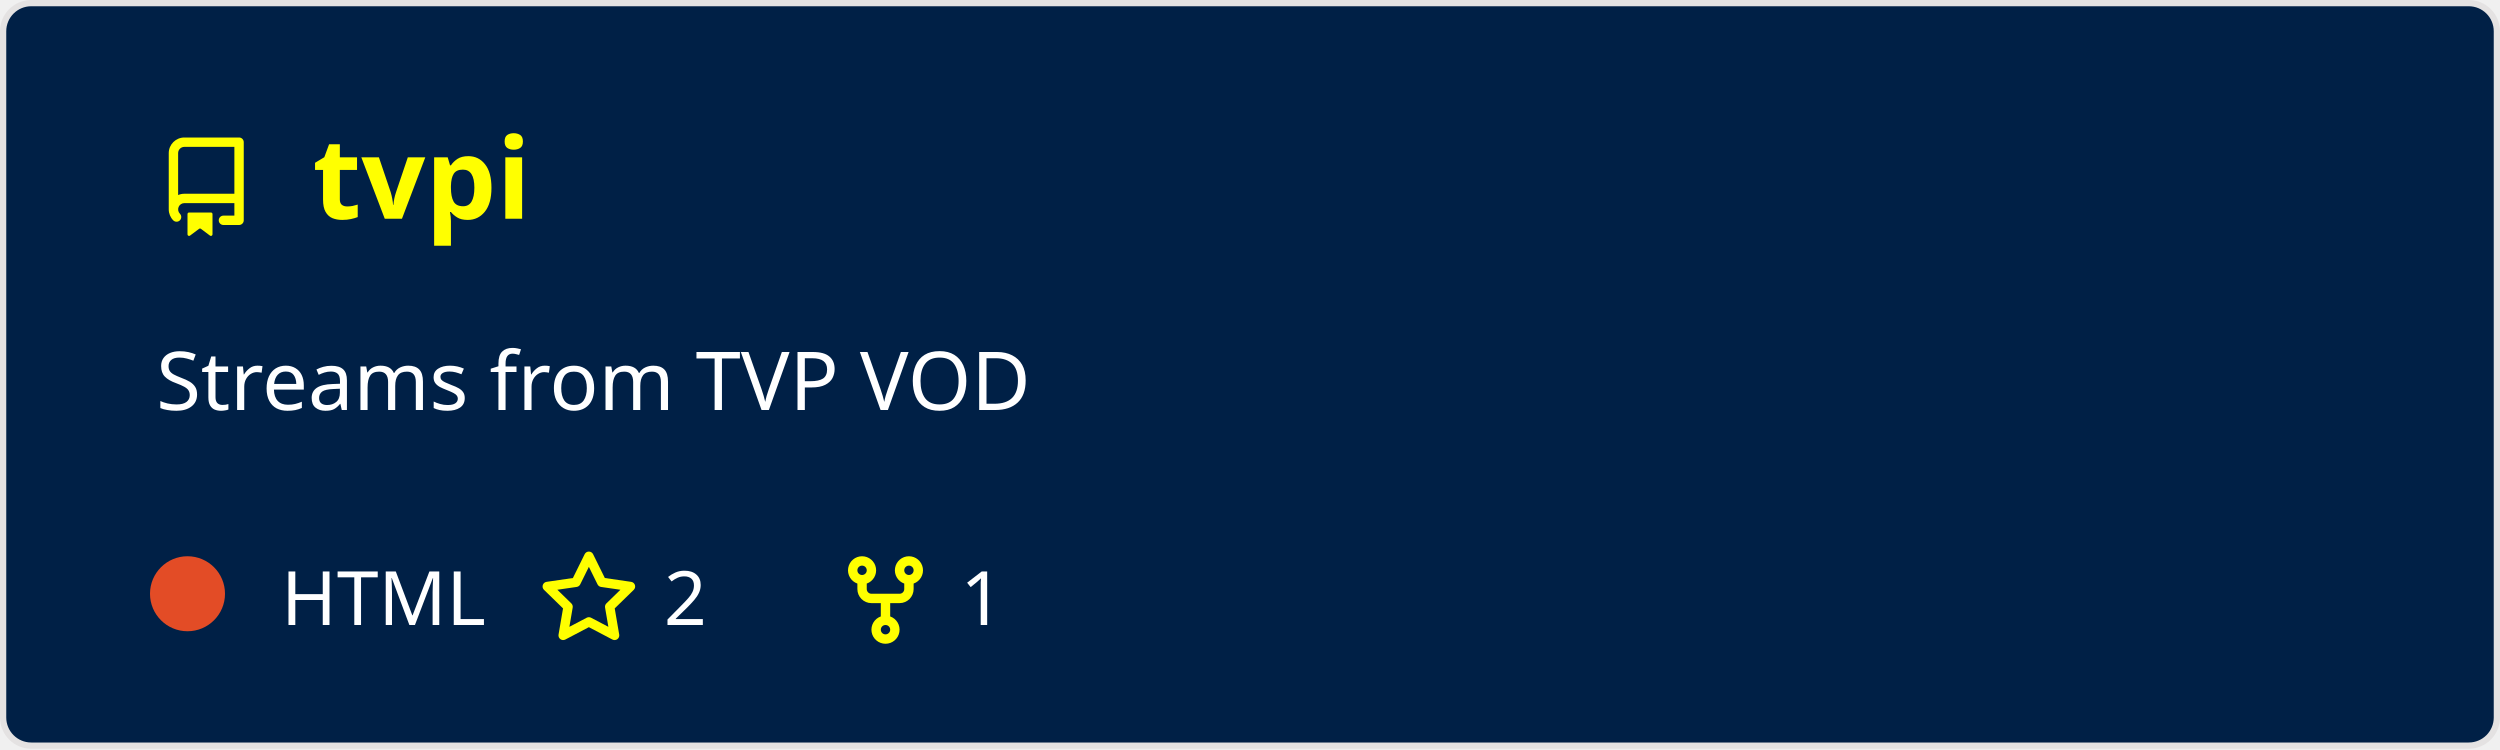
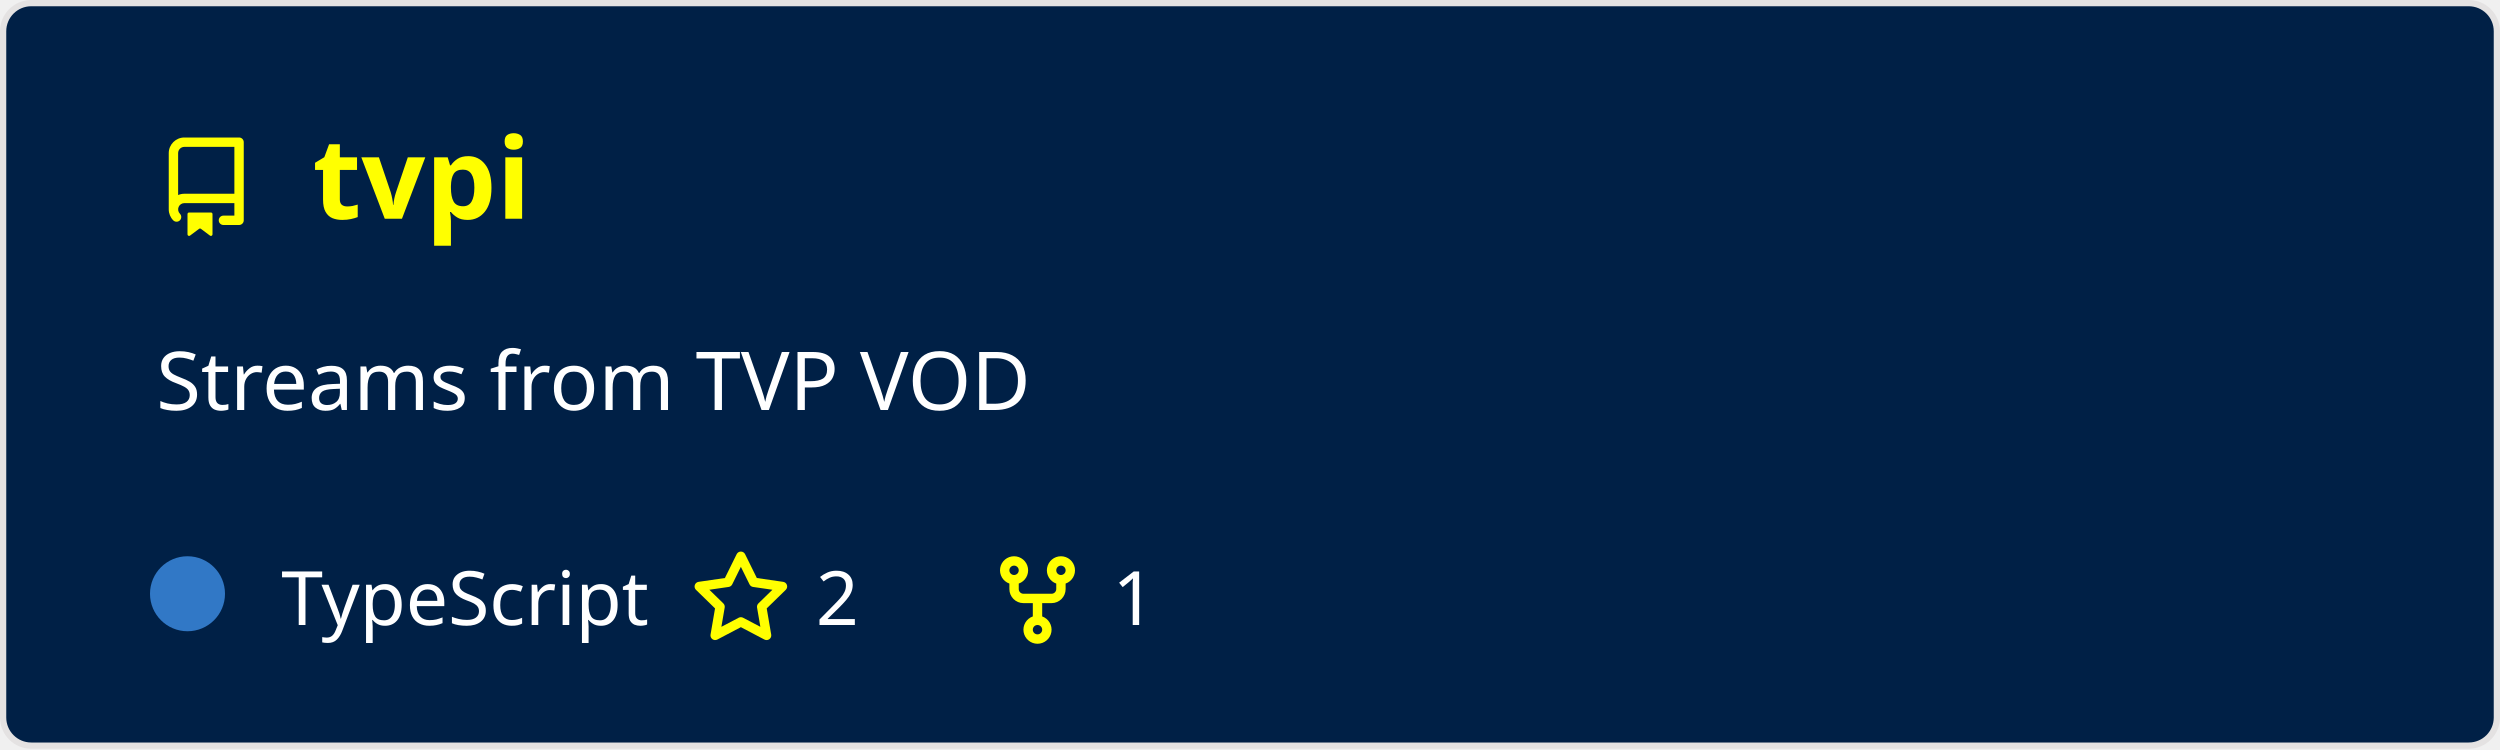
<svg xmlns="http://www.w3.org/2000/svg" width="400" height="120" viewBox="0 0 400 120" fill="none" role="img" aria-labelledby="descId">
  <style>
          .header {
            font: 600 18px 'Segoe UI', Ubuntu, Sans-Serif;
            fill: #ffff00;
            animation: fadeInAnimation 0.8s ease-in-out forwards;
          }
          @supports(-moz-appearance: auto) {
            /* Selector detects Firefox */
            .header { font-size: 15.5px; }
          }
          
    .description {
      font: 400 13px 'Segoe UI', Ubuntu, Sans-Serif;fill: #ffffff;
      
    }
    .gray { font: 400 12px 'Segoe UI', Ubuntu, Sans-Serif; fill: #ffffff }
    .badge { font: 600 11px 'Segoe UI', Ubuntu, Sans-Serif; }
-     .badge rect { opacity: 0.2 }
+     .badge rect { opacity: 0.2; stroke: #ffffff }
+     .badge text { fill: #ffffff }

    .stat { font: 400 12px 'Segoe UI', Ubuntu, Sans-Serif; fill: #ffffff }
    .stagger {
      opacity: 0;
      animation: fadeInAnimation 0.3s ease-in-out forwards;
    }
    .not_bold { font-weight: 400 }
    .bold { font-weight: 700 }
    .icon {
      fill: #ffff00;
      display: block;
    }
  
+           

          
      /* Animations */
      @keyframes scaleInAnimation {
        from {
          transform: translate(-5px, 5px) scale(0);
        }
        to {
          transform: translate(-5px, 5px) scale(1);
        }
      }
      @keyframes fadeInAnimation {
        from {
          opacity: 0;
        }
        to {
          opacity: 1;
        }
      }
    
          * { animation-duration: 0s !important; animation-delay: 0s !important; }
        </style>
-   <rect data-testid="card-bg" x="0.5" y="0.5" rx="4.5" height="99%" stroke="#e4e2e2" width="399" fill="#002046" stroke-opacity="1" />
+   <defs>
+           
+           
+         </defs>
+   <rect data-testid="card-bg" class="card-bg" x="0.5" y="0.5" rx="4.5" height="99%" stroke="#e4e2e2" width="399" fill="#002046" stroke-opacity="1" />
  <g data-testid="card-title" transform="translate(25, 35)">
    <g transform="translate(0, 0)">
      <svg class="icon" x="0" y="-13" viewBox="0 0 16 16" version="1.1" width="16" height="16">
        <path fill-rule="evenodd" d="M2 2.5A2.5 2.5 0 014.5 0h8.75a.75.75 0 01.75.75v12.5a.75.75 0 01-.75.75h-2.5a.75.75 0 110-1.5h1.75v-2h-8a1 1 0 00-.714 1.7.75.75 0 01-1.072 1.05A2.495 2.495 0 012 11.5v-9zm10.5-1V9h-8c-.356 0-.694.074-1 .208V2.5a1 1 0 011-1h8zM5 12.25v3.25a.25.25 0 00.4.2l1.45-1.087a.25.25 0 01.3 0L8.6 15.7a.25.25 0 00.4-.2v-3.25a.25.25 0 00-.25-.25h-3.5a.25.25 0 00-.25.25z" />
      </svg>
    </g>
    <g transform="translate(25, 0)">
      <text x="0" y="0" class="header" data-testid="header">tvpi</text>
    </g>
  </g>
  <g data-testid="main-card-body" transform="translate(0, 55)">
    <text class="description" x="25" y="-5">
      <tspan dy="1.2em" x="25">Streams from TVP VOD</tspan>
    </text>
    <g transform="translate(30, 45)">
      <g transform="translate(0, 0)">
        <g data-testid="primary-lang">
-           <circle data-testid="lang-color" cx="0" cy="-5" r="6" fill="#e34c26" />
-           <text data-testid="lang-name" class="gray" x="15">HTML</text>
+           <circle data-testid="lang-color" cx="0" cy="-5" r="6" fill="#3178c6" />
+           <text data-testid="lang-name" class="gray" x="15">TypeScript</text>
        </g>
      </g>
-       <g transform="translate(56.22, 0)">
+       <g transform="translate(80.54, 0)">
        <g transform="translate(0, 0)">
          <svg class="icon" y="-12" viewBox="0 0 16 16" version="1.1" width="16" height="16">
            <path fill-rule="evenodd" d="M8 .25a.75.75 0 01.673.418l1.882 3.815 4.21.612a.75.75 0 01.416 1.279l-3.046 2.97.719 4.192a.75.75 0 01-1.088.791L8 12.347l-3.766 1.98a.75.75 0 01-1.088-.79l.72-4.194L.818 6.374a.75.75 0 01.416-1.28l4.21-.611L7.327.668A.75.75 0 018 .25zm0 2.445L6.615 5.5a.75.75 0 01-.564.41l-3.097.45 2.24 2.184a.75.75 0 01.216.664l-.528 3.084 2.769-1.456a.75.75 0 01.698 0l2.77 1.456-.53-3.084a.75.75 0 01.216-.664l2.24-2.183-3.096-.45a.75.75 0 01-.564-.41L8 2.694v.001z" />
          </svg>
        </g>
        <g transform="translate(20, 0)">
          <text data-testid="stargazers" class="gray">2</text>
        </g>
      </g>
-       <g transform="translate(103.68, 0)">
+       <g transform="translate(128, 0)">
        <g transform="translate(0, 0)">
          <svg class="icon" y="-12" viewBox="0 0 16 16" version="1.1" width="16" height="16">
            <path fill-rule="evenodd" d="M5 3.25a.75.75 0 11-1.5 0 .75.75 0 011.5 0zm0 2.122a2.25 2.25 0 10-1.5 0v.878A2.25 2.25 0 005.75 8.5h1.5v2.128a2.251 2.251 0 101.5 0V8.5h1.5a2.25 2.25 0 002.25-2.25v-.878a2.25 2.25 0 10-1.5 0v.878a.75.75 0 01-.75.75h-4.5A.75.75 0 015 6.25v-.878zm3.75 7.378a.75.75 0 11-1.5 0 .75.75 0 011.5 0zm3-8.75a.75.75 0 100-1.5.75.75 0 000 1.5z" />
          </svg>
        </g>
        <g transform="translate(20, 0)">
          <text data-testid="forkcount" class="gray">1</text>
        </g>
      </g>
    </g>
    <svg x="0" y="0">
      <g transform="translate(-3, 68)">
      
    </g>
    </svg>
  </g>
</svg>
